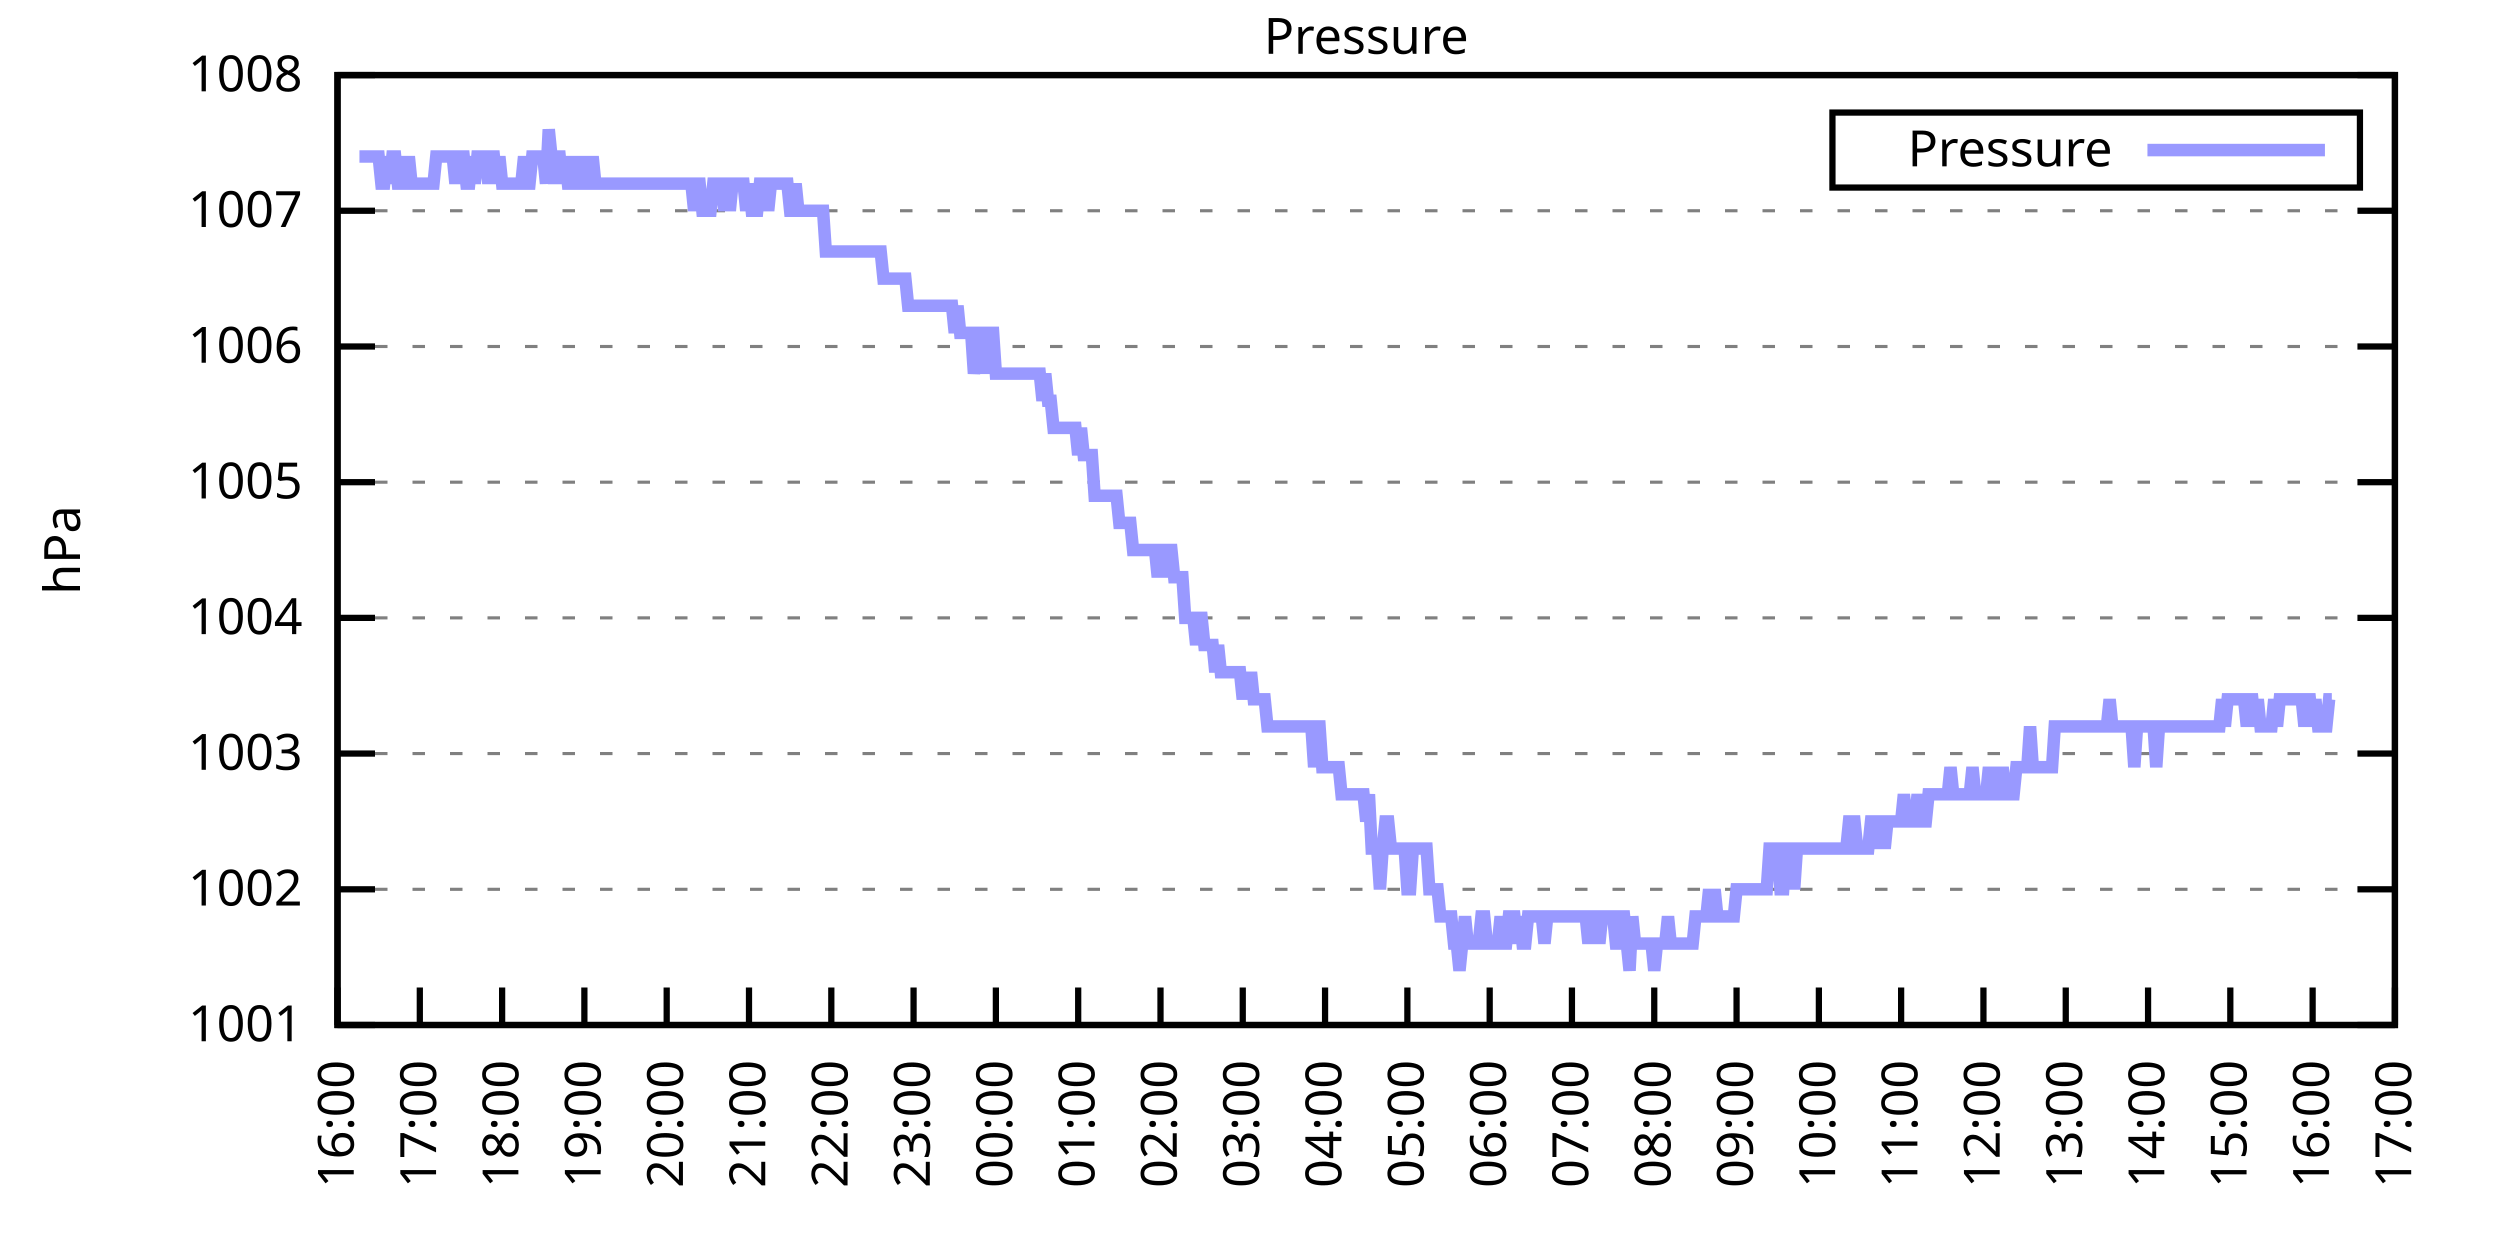
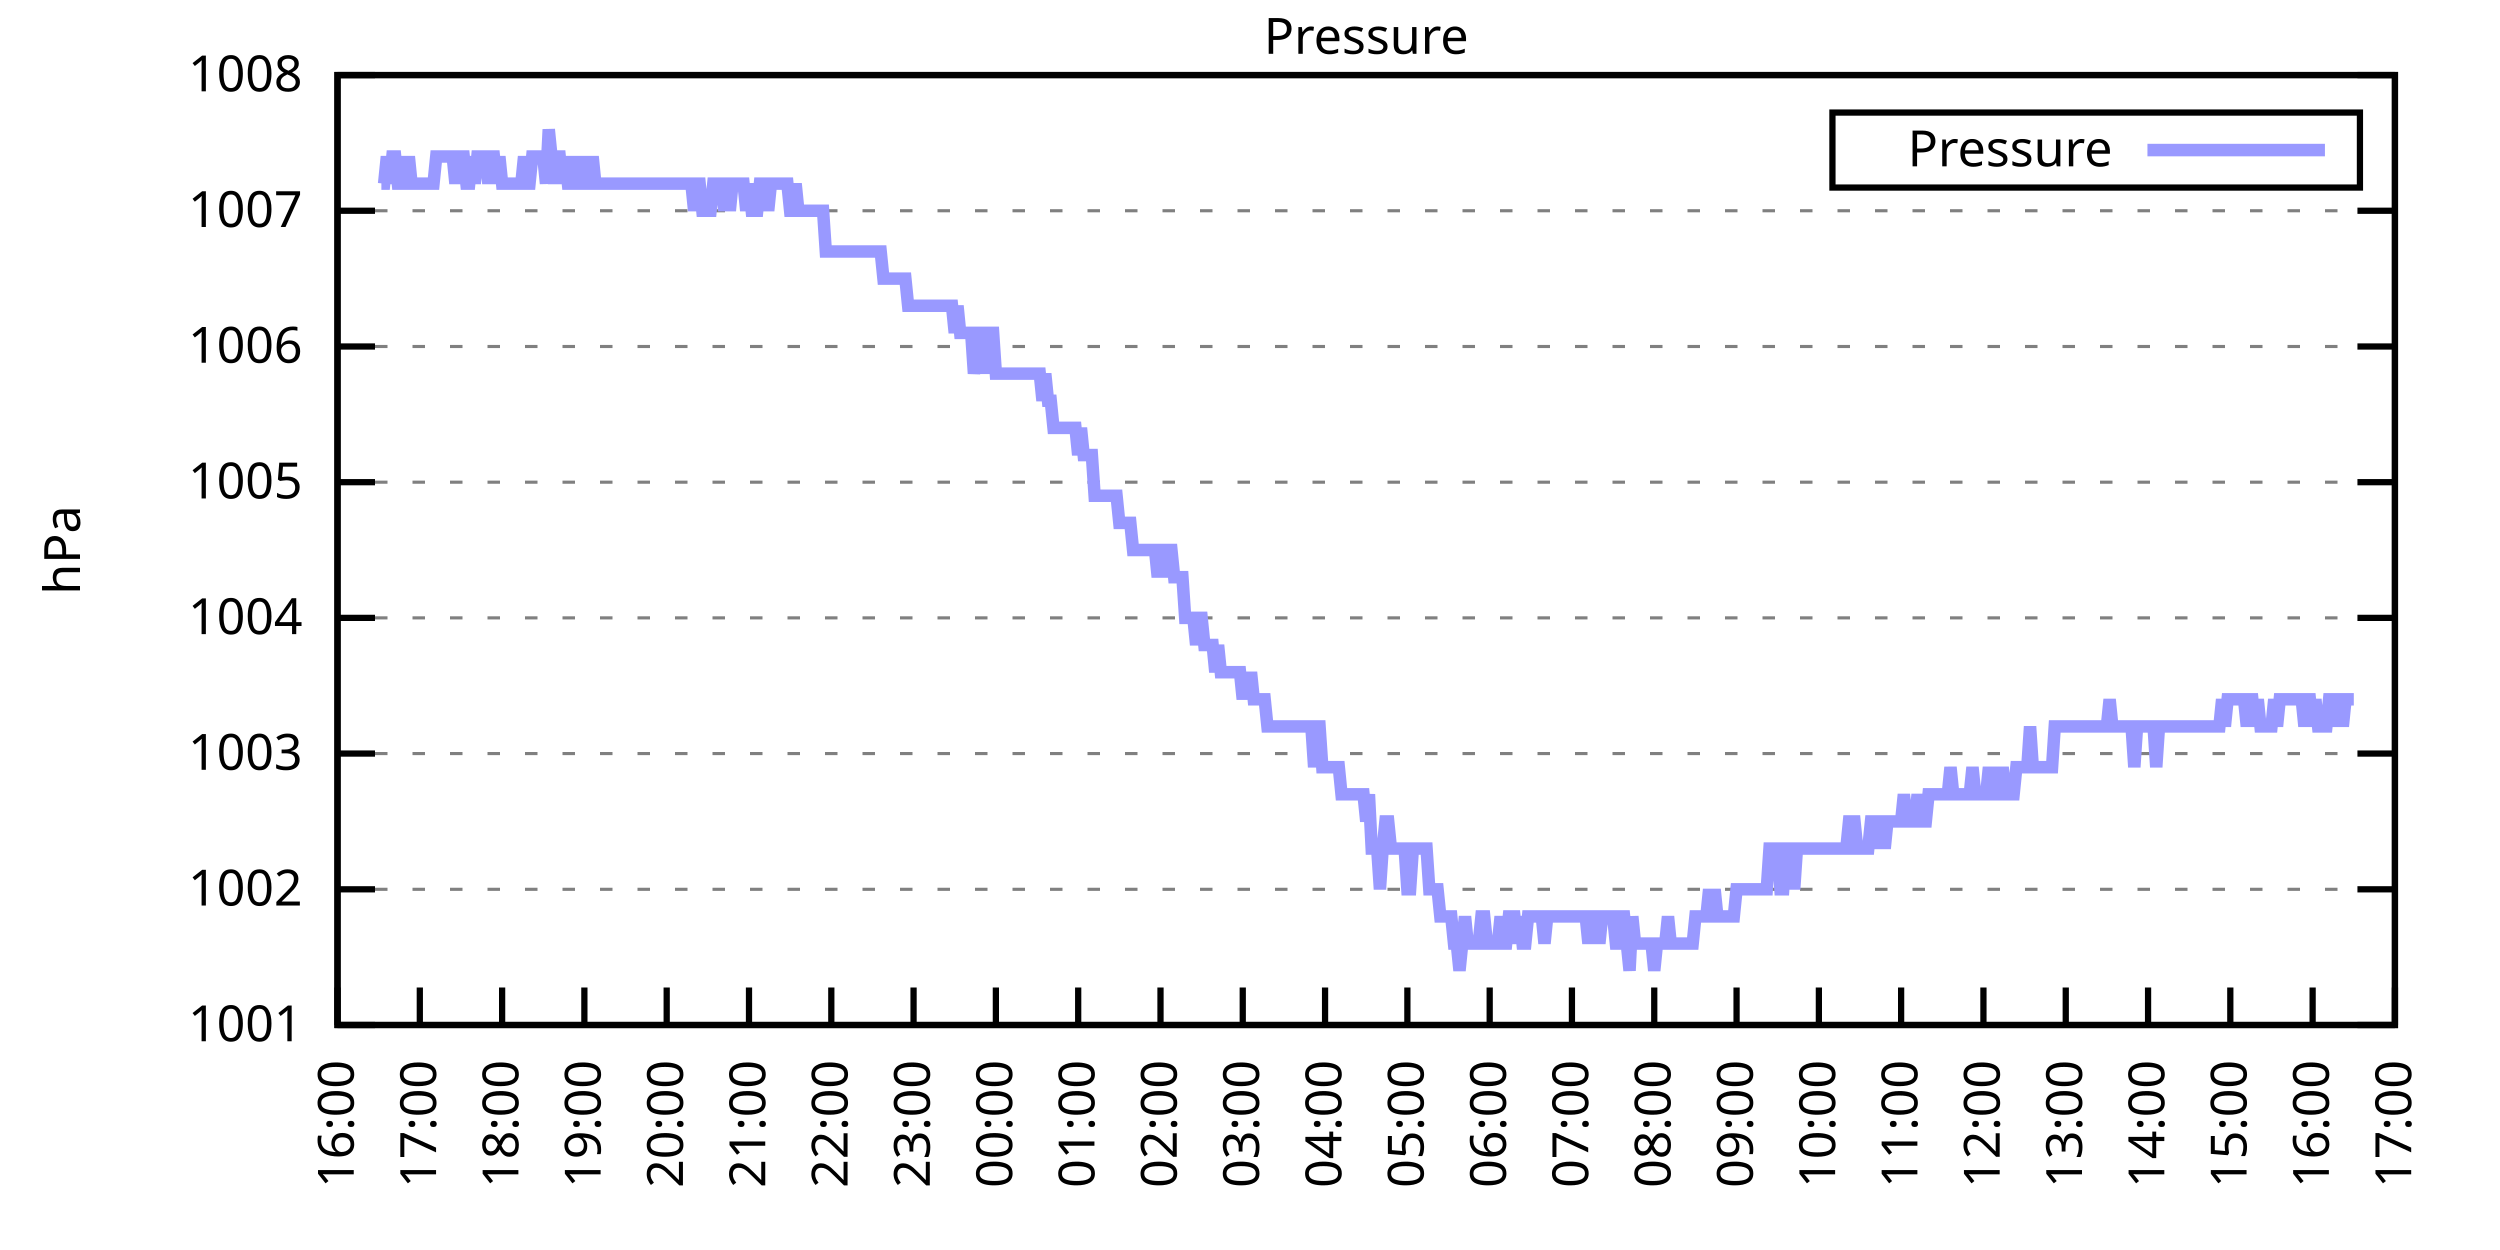
<svg xmlns="http://www.w3.org/2000/svg" xmlns:xlink="http://www.w3.org/1999/xlink" width="400" height="200" viewBox="0 0 400 200">
  <g id="gnuplot_canvas">
    <rect x="0" y="0" width="400" height="200" fill="none" />
    <defs>
      <circle id="gpDot" r="0.5" stroke-width="0.5" stroke="currentColor" />
      <path id="gpPt0" stroke-width="0.333" stroke="currentColor" d="M-1,0 h2 M0,-1 v2" />
      <path id="gpPt1" stroke-width="0.333" stroke="currentColor" d="M-1,-1 L1,1 M1,-1 L-1,1" />
      <path id="gpPt2" stroke-width="0.333" stroke="currentColor" d="M-1,0 L1,0 M0,-1 L0,1 M-1,-1 L1,1 M-1,1 L1,-1" />
      <rect id="gpPt3" stroke-width="0.333" stroke="currentColor" x="-1" y="-1" width="2" height="2" />
      <rect id="gpPt4" stroke-width="0.333" stroke="currentColor" fill="currentColor" x="-1" y="-1" width="2" height="2" />
      <circle id="gpPt5" stroke-width="0.333" stroke="currentColor" cx="0" cy="0" r="1" />
      <use xlink:href="#gpPt5" id="gpPt6" fill="currentColor" stroke="none" />
      <path id="gpPt7" stroke-width="0.333" stroke="currentColor" d="M0,-1.33 L-1.33,0.67 L1.33,0.67 z" />
      <use xlink:href="#gpPt7" id="gpPt8" fill="currentColor" stroke="none" />
      <use xlink:href="#gpPt7" id="gpPt9" stroke="currentColor" transform="rotate(180)" />
      <use xlink:href="#gpPt9" id="gpPt10" fill="currentColor" stroke="none" />
      <use xlink:href="#gpPt3" id="gpPt11" stroke="currentColor" transform="rotate(45)" />
      <use xlink:href="#gpPt11" id="gpPt12" fill="currentColor" stroke="none" />
      <path id="gpPt13" stroke-width="0.333" stroke="currentColor" d="M0,1.330 L1.265,0.411 L0.782,-1.067 L-0.782,-1.076 L-1.265,0.411 z" />
      <use xlink:href="#gpPt13" id="gpPt14" fill="currentColor" stroke="none" />
      <filter id="textbox" filterUnits="objectBoundingBox" x="0" y="0" height="1" width="1">
        <feFlood flood-color="white" flood-opacity="1" result="bgnd" />
        <feComposite in="SourceGraphic" in2="bgnd" operator="atop" />
      </filter>
      <filter id="greybox" filterUnits="objectBoundingBox" x="0" y="0" height="1" width="1">
        <feFlood flood-color="lightgrey" flood-opacity="1" result="grey" />
        <feComposite in="SourceGraphic" in2="grey" operator="atop" />
      </filter>
    </defs>
    <g fill="none" color="white" stroke="currentColor" stroke-width="1.00" stroke-linecap="butt" stroke-linejoin="miter">
</g>
    <g fill="none" color="black" stroke="currentColor" stroke-width="1.00" stroke-linecap="butt" stroke-linejoin="miter">
      <g stroke="none" shape-rendering="crispEdges">
        <polygon fill="rgb(255, 255, 255)" points="54.00,164.00 383.18,164.00 383.18,12.02 54.00,12.02 " />
      </g>
    </g>
    <g fill="none" color="black" stroke="currentColor" stroke-width="1.00" stroke-linecap="butt" stroke-linejoin="miter">
</g>
    <g fill="none" color="black" stroke="black" stroke-width="0.50" stroke-linecap="butt" stroke-linejoin="miter">
</g>
    <g fill="none" color="gray" stroke="currentColor" stroke-width="0.50" stroke-linecap="butt" stroke-linejoin="miter">
      <path stroke="gray" stroke-dasharray="2,4" class="gridline" d="M54.00,164.00 L383.19,164.00  " />
    </g>
    <g fill="none" color="gray" stroke="gray" stroke-width="1.00" stroke-linecap="butt" stroke-linejoin="miter">
</g>
    <g fill="none" color="black" stroke="currentColor" stroke-width="1.00" stroke-linecap="butt" stroke-linejoin="miter">
      <path stroke="black" d="M54.00,164.00 L60.00,164.00 M383.19,164.00 L377.19,164.00  " />
      <g transform="translate(48.40,166.60)" stroke="none" fill="black" font-family="Sans" font-size="8.00" text-anchor="end">
        <text>
          <tspan font-family="Sans"> 1001</tspan>
        </text>
      </g>
    </g>
    <g fill="none" color="black" stroke="currentColor" stroke-width="1.00" stroke-linecap="butt" stroke-linejoin="miter">
</g>
    <g fill="none" color="black" stroke="black" stroke-width="0.50" stroke-linecap="butt" stroke-linejoin="miter">
</g>
    <g fill="none" color="gray" stroke="currentColor" stroke-width="0.50" stroke-linecap="butt" stroke-linejoin="miter">
      <path stroke="gray" stroke-dasharray="2,4" class="gridline" d="M54.00,142.29 L383.19,142.29  " />
    </g>
    <g fill="none" color="gray" stroke="gray" stroke-width="1.00" stroke-linecap="butt" stroke-linejoin="miter">
</g>
    <g fill="none" color="black" stroke="currentColor" stroke-width="1.00" stroke-linecap="butt" stroke-linejoin="miter">
      <path stroke="black" d="M54.00,142.29 L60.00,142.29 M383.19,142.29 L377.19,142.29  " />
      <g transform="translate(48.40,144.89)" stroke="none" fill="black" font-family="Sans" font-size="8.00" text-anchor="end">
        <text>
          <tspan font-family="Sans"> 1002</tspan>
        </text>
      </g>
    </g>
    <g fill="none" color="black" stroke="currentColor" stroke-width="1.00" stroke-linecap="butt" stroke-linejoin="miter">
</g>
    <g fill="none" color="black" stroke="black" stroke-width="0.50" stroke-linecap="butt" stroke-linejoin="miter">
</g>
    <g fill="none" color="gray" stroke="currentColor" stroke-width="0.50" stroke-linecap="butt" stroke-linejoin="miter">
      <path stroke="gray" stroke-dasharray="2,4" class="gridline" d="M54.00,120.57 L383.19,120.57  " />
    </g>
    <g fill="none" color="gray" stroke="gray" stroke-width="1.00" stroke-linecap="butt" stroke-linejoin="miter">
</g>
    <g fill="none" color="black" stroke="currentColor" stroke-width="1.00" stroke-linecap="butt" stroke-linejoin="miter">
      <path stroke="black" d="M54.00,120.57 L60.00,120.57 M383.19,120.57 L377.19,120.57  " />
      <g transform="translate(48.40,123.17)" stroke="none" fill="black" font-family="Sans" font-size="8.00" text-anchor="end">
        <text>
          <tspan font-family="Sans"> 1003</tspan>
        </text>
      </g>
    </g>
    <g fill="none" color="black" stroke="currentColor" stroke-width="1.00" stroke-linecap="butt" stroke-linejoin="miter">
</g>
    <g fill="none" color="black" stroke="black" stroke-width="0.50" stroke-linecap="butt" stroke-linejoin="miter">
</g>
    <g fill="none" color="gray" stroke="currentColor" stroke-width="0.50" stroke-linecap="butt" stroke-linejoin="miter">
      <path stroke="gray" stroke-dasharray="2,4" class="gridline" d="M54.00,98.86 L383.19,98.86  " />
    </g>
    <g fill="none" color="gray" stroke="gray" stroke-width="1.00" stroke-linecap="butt" stroke-linejoin="miter">
</g>
    <g fill="none" color="black" stroke="currentColor" stroke-width="1.00" stroke-linecap="butt" stroke-linejoin="miter">
      <path stroke="black" d="M54.00,98.86 L60.00,98.86 M383.19,98.86 L377.19,98.86  " />
      <g transform="translate(48.40,101.46)" stroke="none" fill="black" font-family="Sans" font-size="8.00" text-anchor="end">
        <text>
          <tspan font-family="Sans"> 1004</tspan>
        </text>
      </g>
    </g>
    <g fill="none" color="black" stroke="currentColor" stroke-width="1.00" stroke-linecap="butt" stroke-linejoin="miter">
</g>
    <g fill="none" color="black" stroke="black" stroke-width="0.50" stroke-linecap="butt" stroke-linejoin="miter">
</g>
    <g fill="none" color="gray" stroke="currentColor" stroke-width="0.50" stroke-linecap="butt" stroke-linejoin="miter">
      <path stroke="gray" stroke-dasharray="2,4" class="gridline" d="M54.00,77.15 L383.19,77.15  " />
    </g>
    <g fill="none" color="gray" stroke="gray" stroke-width="1.00" stroke-linecap="butt" stroke-linejoin="miter">
</g>
    <g fill="none" color="black" stroke="currentColor" stroke-width="1.00" stroke-linecap="butt" stroke-linejoin="miter">
      <path stroke="black" d="M54.00,77.15 L60.00,77.15 M383.19,77.15 L377.19,77.15  " />
      <g transform="translate(48.40,79.75)" stroke="none" fill="black" font-family="Sans" font-size="8.00" text-anchor="end">
        <text>
          <tspan font-family="Sans"> 1005</tspan>
        </text>
      </g>
    </g>
    <g fill="none" color="black" stroke="currentColor" stroke-width="1.00" stroke-linecap="butt" stroke-linejoin="miter">
</g>
    <g fill="none" color="black" stroke="black" stroke-width="0.50" stroke-linecap="butt" stroke-linejoin="miter">
</g>
    <g fill="none" color="gray" stroke="currentColor" stroke-width="0.50" stroke-linecap="butt" stroke-linejoin="miter">
      <path stroke="gray" stroke-dasharray="2,4" class="gridline" d="M54.00,55.44 L383.19,55.44  " />
    </g>
    <g fill="none" color="gray" stroke="gray" stroke-width="1.00" stroke-linecap="butt" stroke-linejoin="miter">
</g>
    <g fill="none" color="black" stroke="currentColor" stroke-width="1.00" stroke-linecap="butt" stroke-linejoin="miter">
      <path stroke="black" d="M54.00,55.44 L60.00,55.44 M383.19,55.44 L377.19,55.44  " />
      <g transform="translate(48.40,58.04)" stroke="none" fill="black" font-family="Sans" font-size="8.00" text-anchor="end">
        <text>
          <tspan font-family="Sans"> 1006</tspan>
        </text>
      </g>
    </g>
    <g fill="none" color="black" stroke="currentColor" stroke-width="1.00" stroke-linecap="butt" stroke-linejoin="miter">
</g>
    <g fill="none" color="black" stroke="black" stroke-width="0.50" stroke-linecap="butt" stroke-linejoin="miter">
</g>
    <g fill="none" color="gray" stroke="currentColor" stroke-width="0.50" stroke-linecap="butt" stroke-linejoin="miter">
      <path stroke="gray" stroke-dasharray="2,4" class="gridline" d="M54.00,33.72 L383.19,33.72  " />
    </g>
    <g fill="none" color="gray" stroke="gray" stroke-width="1.00" stroke-linecap="butt" stroke-linejoin="miter">
</g>
    <g fill="none" color="black" stroke="currentColor" stroke-width="1.00" stroke-linecap="butt" stroke-linejoin="miter">
      <path stroke="black" d="M54.00,33.72 L60.00,33.72 M383.19,33.72 L377.19,33.72  " />
      <g transform="translate(48.40,36.32)" stroke="none" fill="black" font-family="Sans" font-size="8.00" text-anchor="end">
        <text>
          <tspan font-family="Sans"> 1007</tspan>
        </text>
      </g>
    </g>
    <g fill="none" color="black" stroke="currentColor" stroke-width="1.00" stroke-linecap="butt" stroke-linejoin="miter">
</g>
    <g fill="none" color="black" stroke="black" stroke-width="0.50" stroke-linecap="butt" stroke-linejoin="miter">
</g>
    <g fill="none" color="gray" stroke="currentColor" stroke-width="0.50" stroke-linecap="butt" stroke-linejoin="miter">
      <path stroke="gray" stroke-dasharray="2,4" class="gridline" d="M54.00,12.01 L383.19,12.01  " />
    </g>
    <g fill="none" color="gray" stroke="gray" stroke-width="1.00" stroke-linecap="butt" stroke-linejoin="miter">
</g>
    <g fill="none" color="black" stroke="currentColor" stroke-width="1.00" stroke-linecap="butt" stroke-linejoin="miter">
      <path stroke="black" d="M54.00,12.01 L60.00,12.01 M383.19,12.01 L377.19,12.01  " />
      <g transform="translate(48.40,14.61)" stroke="none" fill="black" font-family="Sans" font-size="8.00" text-anchor="end">
        <text>
          <tspan font-family="Sans"> 1008</tspan>
        </text>
      </g>
    </g>
    <g fill="none" color="black" stroke="currentColor" stroke-width="1.00" stroke-linecap="butt" stroke-linejoin="miter">
      <path stroke="black" d="M54.00,164.00 L54.00,158.00  " />
      <g transform="translate(56.60,169.60) rotate(270.00)" stroke="none" fill="black" font-family="Sans" font-size="8.00" text-anchor="end">
        <text>
          <tspan font-family="Sans">16:00</tspan>
        </text>
      </g>
    </g>
    <g fill="none" color="black" stroke="currentColor" stroke-width="1.00" stroke-linecap="butt" stroke-linejoin="miter">
      <path stroke="black" d="M67.17,164.00 L67.17,158.00  " />
      <g transform="translate(69.77,169.60) rotate(270.00)" stroke="none" fill="black" font-family="Sans" font-size="8.00" text-anchor="end">
        <text>
          <tspan font-family="Sans">17:00</tspan>
        </text>
      </g>
    </g>
    <g fill="none" color="black" stroke="currentColor" stroke-width="1.00" stroke-linecap="butt" stroke-linejoin="miter">
      <path stroke="black" d="M80.34,164.00 L80.34,158.00  " />
      <g transform="translate(82.94,169.60) rotate(270.00)" stroke="none" fill="black" font-family="Sans" font-size="8.00" text-anchor="end">
        <text>
          <tspan font-family="Sans">18:00</tspan>
        </text>
      </g>
    </g>
    <g fill="none" color="black" stroke="currentColor" stroke-width="1.00" stroke-linecap="butt" stroke-linejoin="miter">
      <path stroke="black" d="M93.50,164.00 L93.50,158.00  " />
      <g transform="translate(96.10,169.60) rotate(270.00)" stroke="none" fill="black" font-family="Sans" font-size="8.00" text-anchor="end">
        <text>
          <tspan font-family="Sans">19:00</tspan>
        </text>
      </g>
    </g>
    <g fill="none" color="black" stroke="currentColor" stroke-width="1.00" stroke-linecap="butt" stroke-linejoin="miter">
      <path stroke="black" d="M106.67,164.00 L106.67,158.00  " />
      <g transform="translate(109.27,169.60) rotate(270.00)" stroke="none" fill="black" font-family="Sans" font-size="8.00" text-anchor="end">
        <text>
          <tspan font-family="Sans">20:00</tspan>
        </text>
      </g>
    </g>
    <g fill="none" color="black" stroke="currentColor" stroke-width="1.00" stroke-linecap="butt" stroke-linejoin="miter">
      <path stroke="black" d="M119.84,164.00 L119.84,158.00  " />
      <g transform="translate(122.44,169.60) rotate(270.00)" stroke="none" fill="black" font-family="Sans" font-size="8.00" text-anchor="end">
        <text>
          <tspan font-family="Sans">21:00</tspan>
        </text>
      </g>
    </g>
    <g fill="none" color="black" stroke="currentColor" stroke-width="1.00" stroke-linecap="butt" stroke-linejoin="miter">
      <path stroke="black" d="M133.01,164.00 L133.01,158.00  " />
      <g transform="translate(135.61,169.60) rotate(270.00)" stroke="none" fill="black" font-family="Sans" font-size="8.00" text-anchor="end">
        <text>
          <tspan font-family="Sans">22:00</tspan>
        </text>
      </g>
    </g>
    <g fill="none" color="black" stroke="currentColor" stroke-width="1.00" stroke-linecap="butt" stroke-linejoin="miter">
      <path stroke="black" d="M146.17,164.00 L146.17,158.00  " />
      <g transform="translate(148.77,169.60) rotate(270.00)" stroke="none" fill="black" font-family="Sans" font-size="8.00" text-anchor="end">
        <text>
          <tspan font-family="Sans">23:00</tspan>
        </text>
      </g>
    </g>
    <g fill="none" color="black" stroke="currentColor" stroke-width="1.00" stroke-linecap="butt" stroke-linejoin="miter">
      <path stroke="black" d="M159.34,164.00 L159.34,158.00  " />
      <g transform="translate(161.94,169.60) rotate(270.00)" stroke="none" fill="black" font-family="Sans" font-size="8.00" text-anchor="end">
        <text>
          <tspan font-family="Sans">00:00</tspan>
        </text>
      </g>
    </g>
    <g fill="none" color="black" stroke="currentColor" stroke-width="1.00" stroke-linecap="butt" stroke-linejoin="miter">
      <path stroke="black" d="M172.51,164.00 L172.51,158.00  " />
      <g transform="translate(175.11,169.60) rotate(270.00)" stroke="none" fill="black" font-family="Sans" font-size="8.00" text-anchor="end">
        <text>
          <tspan font-family="Sans">01:00</tspan>
        </text>
      </g>
    </g>
    <g fill="none" color="black" stroke="currentColor" stroke-width="1.00" stroke-linecap="butt" stroke-linejoin="miter">
      <path stroke="black" d="M185.68,164.00 L185.68,158.00  " />
      <g transform="translate(188.28,169.60) rotate(270.00)" stroke="none" fill="black" font-family="Sans" font-size="8.00" text-anchor="end">
        <text>
          <tspan font-family="Sans">02:00</tspan>
        </text>
      </g>
    </g>
    <g fill="none" color="black" stroke="currentColor" stroke-width="1.00" stroke-linecap="butt" stroke-linejoin="miter">
      <path stroke="black" d="M198.84,164.00 L198.84,158.00  " />
      <g transform="translate(201.44,169.60) rotate(270.00)" stroke="none" fill="black" font-family="Sans" font-size="8.00" text-anchor="end">
        <text>
          <tspan font-family="Sans">03:00</tspan>
        </text>
      </g>
    </g>
    <g fill="none" color="black" stroke="currentColor" stroke-width="1.00" stroke-linecap="butt" stroke-linejoin="miter">
      <path stroke="black" d="M212.01,164.00 L212.01,158.00  " />
      <g transform="translate(214.61,169.60) rotate(270.00)" stroke="none" fill="black" font-family="Sans" font-size="8.00" text-anchor="end">
        <text>
          <tspan font-family="Sans">04:00</tspan>
        </text>
      </g>
    </g>
    <g fill="none" color="black" stroke="currentColor" stroke-width="1.00" stroke-linecap="butt" stroke-linejoin="miter">
      <path stroke="black" d="M225.18,164.00 L225.18,158.00  " />
      <g transform="translate(227.78,169.60) rotate(270.00)" stroke="none" fill="black" font-family="Sans" font-size="8.00" text-anchor="end">
        <text>
          <tspan font-family="Sans">05:00</tspan>
        </text>
      </g>
    </g>
    <g fill="none" color="black" stroke="currentColor" stroke-width="1.00" stroke-linecap="butt" stroke-linejoin="miter">
      <path stroke="black" d="M238.35,164.00 L238.35,158.00  " />
      <g transform="translate(240.95,169.60) rotate(270.00)" stroke="none" fill="black" font-family="Sans" font-size="8.00" text-anchor="end">
        <text>
          <tspan font-family="Sans">06:00</tspan>
        </text>
      </g>
    </g>
    <g fill="none" color="black" stroke="currentColor" stroke-width="1.00" stroke-linecap="butt" stroke-linejoin="miter">
      <path stroke="black" d="M251.51,164.00 L251.51,158.00  " />
      <g transform="translate(254.11,169.60) rotate(270.00)" stroke="none" fill="black" font-family="Sans" font-size="8.00" text-anchor="end">
        <text>
          <tspan font-family="Sans">07:00</tspan>
        </text>
      </g>
    </g>
    <g fill="none" color="black" stroke="currentColor" stroke-width="1.00" stroke-linecap="butt" stroke-linejoin="miter">
      <path stroke="black" d="M264.68,164.00 L264.68,158.00  " />
      <g transform="translate(267.28,169.60) rotate(270.00)" stroke="none" fill="black" font-family="Sans" font-size="8.00" text-anchor="end">
        <text>
          <tspan font-family="Sans">08:00</tspan>
        </text>
      </g>
    </g>
    <g fill="none" color="black" stroke="currentColor" stroke-width="1.00" stroke-linecap="butt" stroke-linejoin="miter">
      <path stroke="black" d="M277.85,164.00 L277.85,158.00  " />
      <g transform="translate(280.45,169.60) rotate(270.00)" stroke="none" fill="black" font-family="Sans" font-size="8.00" text-anchor="end">
        <text>
          <tspan font-family="Sans">09:00</tspan>
        </text>
      </g>
    </g>
    <g fill="none" color="black" stroke="currentColor" stroke-width="1.00" stroke-linecap="butt" stroke-linejoin="miter">
      <path stroke="black" d="M291.02,164.00 L291.02,158.00  " />
      <g transform="translate(293.62,169.60) rotate(270.00)" stroke="none" fill="black" font-family="Sans" font-size="8.00" text-anchor="end">
        <text>
          <tspan font-family="Sans">10:00</tspan>
        </text>
      </g>
    </g>
    <g fill="none" color="black" stroke="currentColor" stroke-width="1.00" stroke-linecap="butt" stroke-linejoin="miter">
      <path stroke="black" d="M304.18,164.00 L304.18,158.00  " />
      <g transform="translate(306.78,169.60) rotate(270.00)" stroke="none" fill="black" font-family="Sans" font-size="8.00" text-anchor="end">
        <text>
          <tspan font-family="Sans">11:00</tspan>
        </text>
      </g>
    </g>
    <g fill="none" color="black" stroke="currentColor" stroke-width="1.00" stroke-linecap="butt" stroke-linejoin="miter">
      <path stroke="black" d="M317.35,164.00 L317.35,158.00  " />
      <g transform="translate(319.95,169.60) rotate(270.00)" stroke="none" fill="black" font-family="Sans" font-size="8.00" text-anchor="end">
        <text>
          <tspan font-family="Sans">12:00</tspan>
        </text>
      </g>
    </g>
    <g fill="none" color="black" stroke="currentColor" stroke-width="1.00" stroke-linecap="butt" stroke-linejoin="miter">
      <path stroke="black" d="M330.52,164.00 L330.52,158.00  " />
      <g transform="translate(333.12,169.60) rotate(270.00)" stroke="none" fill="black" font-family="Sans" font-size="8.00" text-anchor="end">
        <text>
          <tspan font-family="Sans">13:00</tspan>
        </text>
      </g>
    </g>
    <g fill="none" color="black" stroke="currentColor" stroke-width="1.00" stroke-linecap="butt" stroke-linejoin="miter">
      <path stroke="black" d="M343.69,164.00 L343.69,158.00  " />
      <g transform="translate(346.29,169.60) rotate(270.00)" stroke="none" fill="black" font-family="Sans" font-size="8.00" text-anchor="end">
        <text>
          <tspan font-family="Sans">14:00</tspan>
        </text>
      </g>
    </g>
    <g fill="none" color="black" stroke="currentColor" stroke-width="1.00" stroke-linecap="butt" stroke-linejoin="miter">
      <path stroke="black" d="M356.85,164.00 L356.85,158.00  " />
      <g transform="translate(359.45,169.60) rotate(270.00)" stroke="none" fill="black" font-family="Sans" font-size="8.00" text-anchor="end">
        <text>
          <tspan font-family="Sans">15:00</tspan>
        </text>
      </g>
    </g>
    <g fill="none" color="black" stroke="currentColor" stroke-width="1.00" stroke-linecap="butt" stroke-linejoin="miter">
      <path stroke="black" d="M370.02,164.00 L370.02,158.00  " />
      <g transform="translate(372.62,169.60) rotate(270.00)" stroke="none" fill="black" font-family="Sans" font-size="8.00" text-anchor="end">
        <text>
          <tspan font-family="Sans">16:00</tspan>
        </text>
      </g>
    </g>
    <g fill="none" color="black" stroke="currentColor" stroke-width="1.00" stroke-linecap="butt" stroke-linejoin="miter">
      <path stroke="black" d="M383.19,164.00 L383.19,158.00  " />
      <g transform="translate(385.79,169.60) rotate(270.00)" stroke="none" fill="black" font-family="Sans" font-size="8.00" text-anchor="end">
        <text>
          <tspan font-family="Sans">17:00</tspan>
        </text>
      </g>
    </g>
    <g fill="none" color="black" stroke="currentColor" stroke-width="1.00" stroke-linecap="butt" stroke-linejoin="miter">
</g>
    <g fill="none" color="black" stroke="currentColor" stroke-width="1.00" stroke-linecap="butt" stroke-linejoin="miter">
      <path stroke="black" d="M54.00,12.01 L54.00,164.00 L383.19,164.00 L383.19,12.01 L54.00,12.01 Z  " />
    </g>
    <g fill="none" color="black" stroke="currentColor" stroke-width="1.00" stroke-linecap="butt" stroke-linejoin="miter">
</g>
    <g fill="none" color="black" stroke="currentColor" stroke-width="1.00" stroke-linecap="butt" stroke-linejoin="miter">
      <path stroke="black" d="M293.19,30.01 L293.19,18.01 L377.59,18.01 L377.59,30.01 L293.19,30.01 Z  " />
    </g>
    <g id="Pressure_plot_1">
      <g fill="none" color="white" stroke="black" stroke-width="2.00" stroke-linecap="butt" stroke-linejoin="miter">
</g>
      <g fill="none" color="black" stroke="currentColor" stroke-width="2.00" stroke-linecap="butt" stroke-linejoin="miter">
        <g transform="translate(337.99,26.61)" stroke="none" fill="black" font-family="Sans" font-size="8.00" text-anchor="end">
          <text>
            <tspan font-family="Sans">Pressure</tspan>
          </text>
        </g>
      </g>
      <g fill="none" color="black" stroke="currentColor" stroke-width="2.00" stroke-linecap="butt" stroke-linejoin="miter">
-         <path stroke="rgb(153, 153, 255)" d="M343.59,24.01 L371.99,24.01 M57.51,25.04 L57.95,25.04 L58.39,25.04 L58.83,25.04 L59.27,25.04 L59.71,25.04   L60.14,25.04 L60.58,25.04 L61.02,29.38 L61.46,29.38 L61.90,25.04 L62.34,29.38 L62.78,25.04 L63.22,25.04   L63.66,29.38 L64.10,29.38 L64.53,25.04 L64.97,29.38 L65.41,25.04 L65.85,29.38 L66.29,29.38 L66.73,29.38   L67.17,29.38 L67.61,29.38 L68.05,29.38 L68.48,29.38 L68.92,29.38 L69.36,29.38 L69.80,25.04 L70.24,25.04   L70.68,25.04 L71.12,25.04 L71.56,25.04 L72.00,25.04 L72.43,25.04 L72.87,29.38 L73.31,25.04 L73.75,25.04   L74.19,25.04 L74.63,29.38 L75.07,29.38 L75.51,25.04 L75.95,29.38 L76.38,25.04 L76.82,25.04 L77.26,25.04   L77.70,25.04 L78.14,29.38 L78.58,25.04 L79.02,25.04 L79.46,29.38 L79.90,25.04 L80.34,29.38 L80.77,29.38   L81.21,29.38 L81.65,29.38 L82.09,29.38 L82.53,29.38 L82.97,29.38 L83.41,29.38 L83.85,25.04 L84.29,29.38   L84.72,29.38 L85.16,25.04 L85.60,25.04 L86.04,25.04 L86.48,25.04 L86.92,25.04 L87.36,29.38 L87.80,20.70   L88.24,25.04 L88.67,29.38 L89.11,25.04 L89.55,25.04 L89.99,29.38 L90.43,25.04 L90.87,29.38 L91.31,29.38   L91.75,29.38 L92.19,25.04 L92.62,29.38 L93.06,29.38 L93.50,25.04 L93.94,29.38 L94.38,29.38 L94.82,25.04   L95.26,29.38 L95.70,29.38 L96.14,29.38 L96.58,29.38 L97.01,29.38 L97.45,29.38 L97.89,29.38 L98.33,29.38   L98.77,29.38 L99.21,29.38 L99.65,29.38 L100.09,29.38 L100.53,29.38 L100.96,29.38 L101.40,29.38 L101.84,29.38   L102.28,29.38 L102.72,29.38 L103.16,29.38 L103.60,29.38 L104.04,29.38 L104.48,29.38 L104.91,29.38 L105.35,29.38   L105.79,29.38 L106.23,29.38 L106.67,29.38 L107.11,29.38 L107.55,29.38 L107.99,29.38 L108.43,29.38 L108.87,29.38   L109.30,29.38 L109.74,29.38 L110.18,29.38 L110.62,29.38 L111.06,33.72 L111.50,29.38 L111.94,29.38 L112.38,33.72   L112.82,33.72 L113.25,33.72 L113.69,33.72 L114.13,29.38 L114.57,29.38 L115.01,29.38 L115.45,29.38 L115.89,33.72   L116.33,29.38 L116.77,33.72 L117.20,29.38 L117.64,29.38 L118.08,29.38 L118.52,29.38 L118.96,29.38 L119.40,33.72   L119.84,29.38 L120.28,33.72 L120.72,33.72 L121.15,33.72 L121.59,29.38 L122.03,29.38 L122.47,29.38 L122.91,33.72   L123.35,29.38 L123.79,29.38 L124.23,29.38 L124.67,29.38 L125.11,29.38 L125.54,29.38 L125.98,29.38 L126.42,33.72   L126.86,33.72 L127.30,29.38 L127.74,33.72 L128.18,33.72 L128.62,33.72 L129.06,33.72 L129.49,33.72 L129.93,33.72   L130.37,33.72 L130.81,33.72 L131.25,33.72 L131.69,33.72 L132.13,40.24 L132.57,40.24 L133.01,40.24 L133.44,40.24   L133.88,40.24 L134.32,40.24 L134.76,40.24 L135.20,40.24 L135.64,40.24 L136.08,40.24 L136.52,40.24 L136.96,40.24   L137.39,40.24 L137.83,40.24 L138.27,40.24 L138.71,40.24 L139.15,40.24 L139.59,40.24 L140.03,40.24 L140.47,40.24   L140.91,40.24 L141.35,44.58 L141.78,44.58 L142.22,44.58 L142.66,44.58 L143.10,44.58 L143.54,44.58 L143.98,44.58   L144.42,44.58 L144.86,44.58 L145.30,48.92 L145.73,48.92 L146.17,48.92 L146.61,48.92 L147.05,48.92 L147.49,48.92   L147.93,48.92 L148.37,48.92 L148.81,48.92 L149.25,48.92 L149.68,48.92 L150.12,48.92 L150.56,48.92 L151.00,48.92   L151.44,48.92 L151.88,48.92 L152.32,48.92 L152.76,53.26 L153.20,48.92 L153.63,53.26 L154.07,53.26 L154.51,53.26   L154.95,53.26 L155.39,53.26 L155.83,59.78 L156.71,53.26 L157.15,53.26 L157.59,59.78 L158.02,53.26 L158.46,53.26   L158.90,53.26 L159.34,59.78 L159.78,59.78 L160.22,59.78 L160.66,59.78 L161.10,59.78 L161.54,59.78 L161.97,59.78   L162.41,59.78 L162.85,59.78 L163.29,59.78 L163.73,59.78 L164.17,59.78 L164.61,59.78 L165.05,59.78 L165.49,59.78   L165.92,59.78 L166.36,59.78 L166.80,64.12 L167.24,59.78 L167.68,64.12 L168.12,64.12 L168.56,68.46 L169.00,68.46   L169.44,68.46 L169.87,68.46 L170.31,68.46 L170.75,68.46 L171.19,68.46 L171.63,68.46 L172.07,68.46 L172.51,72.81   L172.95,68.46 L173.39,72.81 L173.83,72.81 L174.26,72.81 L174.70,72.81 L175.14,79.32 L175.58,79.32 L176.02,79.32   L176.46,79.32 L176.90,79.32 L177.34,79.32 L177.78,79.32 L178.21,79.32 L178.65,79.32 L179.09,83.66 L179.53,83.66   L179.97,83.66 L180.41,83.66 L180.85,83.66 L181.29,88.00 L181.73,88.00 L182.16,88.00 L182.60,88.00 L183.04,88.00   L183.48,88.00 L183.92,88.00 L184.36,88.00 L184.80,88.00 L185.24,92.35 L185.68,88.00 L186.11,92.35 L186.55,88.00   L186.99,88.00 L187.43,88.00 L187.87,92.35 L188.31,92.35 L188.75,92.35 L189.19,92.35 L189.63,98.86 L190.07,98.86   L190.50,98.86 L190.94,98.86 L191.38,103.20 L191.82,98.86 L192.26,98.86 L192.70,103.20 L193.14,103.20 L193.58,103.20   L194.02,103.20 L194.45,107.55 L194.89,103.20 L195.33,107.55 L195.77,107.55 L196.21,107.55 L196.65,107.55 L197.09,107.55   L197.53,107.55 L197.97,107.55 L198.40,107.55 L198.84,111.89 L199.28,107.55 L199.72,111.89 L200.16,107.55 L200.60,111.89   L201.04,111.89 L201.48,111.89 L201.92,111.89 L202.35,111.89 L202.79,116.23 L203.23,116.23 L203.67,116.23 L204.11,116.23   L204.55,116.23 L204.99,116.23 L205.43,116.23 L205.87,116.23 L206.31,116.23 L206.74,116.23 L207.18,116.23 L207.62,116.23   L208.06,116.23 L208.50,116.23 L208.94,116.23 L209.38,116.23 L209.82,116.23 L210.26,122.75 L210.69,116.23 L211.13,116.23   L211.57,122.75 L212.01,122.75 L212.45,122.75 L212.89,122.75 L213.33,122.75 L213.77,122.75 L214.21,122.75 L214.64,127.09   L215.08,127.09 L215.52,127.09 L215.96,127.09 L216.40,127.09 L216.84,127.09 L217.28,127.09 L217.72,127.09 L218.16,127.09   L218.60,131.43 L219.03,127.09 L219.47,135.77 L219.91,135.77 L220.35,135.77 L220.79,142.29 L221.23,135.77 L221.67,131.43   L222.11,131.43 L222.55,135.77 L222.98,135.77 L223.42,135.77 L223.86,135.77 L224.30,135.77 L224.74,135.77 L225.18,142.29   L225.62,142.29 L226.06,135.77 L226.50,135.77 L226.93,135.77 L227.37,135.77 L227.81,135.77 L228.25,135.77 L228.69,142.29   L229.13,142.29 L229.57,142.29 L230.01,142.29 L230.45,146.63 L230.88,146.63 L231.32,146.63 L231.76,146.63 L232.20,146.63   L232.64,150.97 L233.08,150.97 L233.52,155.31 L233.96,150.97 L234.40,146.63 L234.84,150.97 L235.27,150.97 L235.71,150.97   L236.15,150.97 L236.59,150.97 L237.03,146.63 L237.47,146.63 L237.91,150.97 L238.35,150.97 L238.79,150.97 L239.22,150.97   L239.66,150.97 L240.10,146.63 L240.54,150.97 L240.98,150.97 L241.42,146.63 L241.86,146.63 L242.30,146.63 L242.74,150.97   L243.17,146.63 L243.61,150.97 L244.05,150.97 L244.49,146.63 L244.93,146.63 L245.37,146.63 L245.81,146.63 L246.25,146.63   L246.69,146.63 L247.12,150.97 L247.56,146.63 L248.00,146.63 L248.44,146.63 L248.88,146.63 L249.32,146.63 L249.76,146.63   L250.20,146.63 L250.64,146.63 L251.08,146.63 L251.51,146.63 L251.95,146.63 L252.39,146.63 L252.83,146.63 L253.27,146.63   L253.71,146.63 L254.15,150.97 L254.59,146.63 L255.03,146.63 L255.46,146.63 L255.90,150.97 L256.34,146.63 L256.78,146.63   L257.22,146.63 L257.66,146.63 L258.10,146.63 L258.54,150.97 L258.98,150.97 L259.41,146.63 L259.85,146.63 L260.29,150.97   L260.73,155.31 L261.17,146.63 L261.61,150.97 L262.05,150.97 L262.49,150.97 L262.93,150.97 L263.36,150.97 L263.80,150.97   L264.24,150.97 L264.68,155.31 L265.12,150.97 L265.56,150.97 L266.00,150.97 L266.44,150.97 L266.88,146.63 L267.32,150.97   L267.75,150.97 L268.19,150.97 L268.63,150.97 L269.07,150.97 L269.51,150.97 L269.95,150.97 L270.39,150.97 L270.83,150.97   L271.27,146.63 L271.70,146.63 L272.14,146.63 L272.58,146.63 L273.02,146.63 L273.46,142.29 L273.90,146.63 L274.34,142.29   L274.78,146.63 L275.22,146.63 L275.65,146.63 L276.09,146.63 L276.53,146.63 L276.97,146.63 L277.41,146.63 L277.85,142.29   L278.29,142.29 L278.73,142.29 L279.17,142.29 L279.60,142.29 L280.04,142.29 L280.48,142.29 L280.92,142.29 L281.36,142.29   L281.80,142.29 L282.24,142.29 L282.68,142.29 L283.12,135.77 L283.56,135.77 L283.99,135.77 L284.43,135.77 L284.87,142.29   L285.31,142.29 L285.75,135.77 L286.19,135.77 L286.63,135.77 L287.07,142.29 L287.51,135.77 L287.94,135.77 L288.38,135.77   L288.82,135.77 L289.26,135.77 L289.70,135.77 L290.14,135.77 L290.58,135.77 L291.02,135.77 L291.46,135.77 L291.89,135.77   L292.33,135.77 L292.77,135.77 L293.21,135.77 L293.65,135.77 L294.09,135.77 L294.53,135.77 L294.97,135.77 L295.41,135.77   L295.84,131.43 L296.28,131.43 L296.72,131.43 L297.16,135.77 L297.60,135.77 L298.04,135.77 L298.48,135.77 L298.92,135.77   L299.36,131.43 L299.80,131.43 L300.23,131.43 L300.67,135.77 L301.11,131.43 L301.55,135.77 L301.99,131.43 L302.43,131.43   L302.87,131.43 L303.31,131.43 L303.75,131.43 L304.18,131.43 L304.62,127.09 L305.06,131.43 L305.50,131.43 L305.94,131.43   L306.38,131.43 L306.82,127.09 L307.26,131.43 L307.70,131.43 L308.13,131.43 L308.57,127.09 L309.01,127.09 L309.45,127.09   L309.89,127.09 L310.33,127.09 L310.77,127.09 L311.21,127.09 L311.65,127.09 L312.08,122.75 L312.52,127.09 L312.96,127.09   L313.40,127.09 L313.84,127.09 L314.28,127.09 L314.72,127.09 L315.16,127.09 L315.60,122.75 L316.04,127.09 L316.47,127.09   L316.91,127.09 L317.35,127.09 L317.79,127.09 L318.23,122.75 L318.67,127.09 L319.11,122.75 L319.55,127.09 L319.99,127.09   L320.42,122.75 L320.86,127.09 L321.30,127.09 L321.74,127.09 L322.18,127.09 L322.62,122.75 L323.06,122.75 L323.50,122.75   L323.94,122.75 L324.37,122.75 L324.81,116.23 L325.25,122.75 L325.69,122.75 L326.13,122.75 L326.57,122.75 L327.01,122.75   L327.45,122.75 L327.89,122.75 L328.33,122.75 L328.76,116.23 L329.20,116.23 L329.64,116.23 L330.08,116.23 L330.52,116.23   L330.96,116.23 L331.40,116.23 L331.84,116.23 L332.28,116.23 L332.71,116.23 L333.15,116.23 L333.59,116.23 L334.03,116.23   L334.47,116.23 L334.91,116.23 L335.35,116.23 L335.79,116.23 L336.23,116.23 L336.66,116.23 L337.10,116.23 L337.54,111.89   L337.98,116.23 L338.42,116.23 L338.86,116.23 L339.30,116.23 L339.74,116.23 L340.18,116.23 L340.61,116.23 L341.05,116.23   L341.49,122.75 L341.93,116.23 L342.37,116.23 L342.81,116.23 L343.25,116.23 L343.69,116.23 L344.13,116.23 L344.57,116.23   L345.00,122.75 L345.44,116.23 L345.88,116.23 L346.32,116.23 L346.76,116.23 L347.20,116.23 L347.64,116.23 L348.08,116.23   L348.52,116.23 L348.95,116.23 L349.39,116.23 L349.83,116.23 L350.27,116.23 L350.71,116.23 L351.15,116.23 L351.59,116.23   L352.03,116.23 L352.47,116.23 L352.90,116.23 L353.34,116.23 L353.78,116.23 L354.22,116.23 L354.66,116.23 L355.10,116.23   L355.54,111.89 L355.98,116.23 L356.42,111.89 L356.85,111.89 L357.29,111.89 L357.73,111.89 L358.17,111.89 L358.61,111.89   L359.05,111.89 L359.49,116.23 L359.93,111.89 L360.37,111.89 L360.81,116.23 L361.24,111.89 L361.68,116.23 L362.12,116.23   L362.56,116.23 L363.00,116.23 L363.44,116.23 L363.88,111.89 L364.32,116.23 L364.76,111.89 L365.19,111.89 L365.63,111.89   L366.07,111.89 L366.51,111.89 L366.95,111.89 L367.39,111.89 L367.83,111.89 L368.27,111.89 L368.71,116.23 L369.14,111.89   L369.58,111.89 L370.02,116.23 L370.46,111.89 L370.90,116.23 L371.34,116.23 L371.78,116.23 L372.22,116.23 L372.66,111.89   L373.09,111.89  " />
+         <path stroke="rgb(153, 153, 255)" d="M343.59,24.01 L371.99,24.01 M61.02,29.38 L61.46,29.38 L61.90,25.04 L62.34,29.38 L62.78,25.04 L63.22,25.04   L63.66,29.38 L64.10,29.38 L64.53,25.04 L64.97,29.38 L65.41,25.04 L65.85,29.38 L66.29,29.38 L66.73,29.38   L67.17,29.38 L67.61,29.38 L68.05,29.38 L68.48,29.38 L68.92,29.38 L69.36,29.38 L69.80,25.04 L70.24,25.04   L70.68,25.04 L71.12,25.04 L71.56,25.04 L72.00,25.04 L72.43,25.04 L72.87,29.38 L73.31,25.04 L73.75,25.04   L74.19,25.04 L74.63,29.38 L75.07,29.38 L75.51,25.04 L75.95,29.38 L76.38,25.04 L76.82,25.04 L77.26,25.04   L77.70,25.04 L78.14,29.38 L78.58,25.04 L79.02,25.04 L79.46,29.38 L79.90,25.04 L80.34,29.38 L80.77,29.38   L81.21,29.38 L81.65,29.38 L82.09,29.38 L82.53,29.38 L82.97,29.38 L83.41,29.38 L83.85,25.04 L84.29,29.38   L84.72,29.38 L85.16,25.04 L85.60,25.04 L86.04,25.04 L86.48,25.04 L86.92,25.04 L87.36,29.38 L87.80,20.70   L88.24,25.04 L88.67,29.38 L89.11,25.04 L89.55,25.04 L89.99,29.38 L90.43,25.04 L90.87,29.38 L91.31,29.38   L91.75,29.38 L92.19,25.04 L92.62,29.38 L93.06,29.38 L93.50,25.04 L93.94,29.38 L94.38,29.38 L94.82,25.04   L95.26,29.38 L95.70,29.38 L96.14,29.38 L96.58,29.38 L97.01,29.38 L97.45,29.38 L97.89,29.38 L98.33,29.38   L98.77,29.38 L99.21,29.38 L99.65,29.38 L100.09,29.38 L100.53,29.38 L100.96,29.38 L101.40,29.38 L101.84,29.38   L102.28,29.38 L102.72,29.38 L103.16,29.38 L103.60,29.38 L104.04,29.38 L104.48,29.38 L104.91,29.38 L105.35,29.38   L105.79,29.38 L106.23,29.38 L106.67,29.38 L107.11,29.38 L107.55,29.38 L107.99,29.38 L108.43,29.38 L108.87,29.38   L109.30,29.38 L109.74,29.38 L110.18,29.38 L110.62,29.38 L111.06,33.72 L111.50,29.38 L111.94,29.38 L112.38,33.72   L112.82,33.72 L113.25,33.72 L113.69,33.72 L114.13,29.38 L114.57,29.38 L115.01,29.38 L115.45,29.38 L115.89,33.72   L116.33,29.38 L116.77,33.72 L117.20,29.38 L117.64,29.38 L118.08,29.38 L118.52,29.38 L118.96,29.38 L119.40,33.72   L119.84,29.38 L120.28,33.72 L120.72,33.72 L121.15,33.72 L121.59,29.38 L122.03,29.38 L122.47,29.38 L122.91,33.72   L123.35,29.38 L123.79,29.38 L124.23,29.38 L124.67,29.38 L125.11,29.38 L125.54,29.38 L125.98,29.38 L126.42,33.72   L126.86,33.72 L127.30,29.38 L127.74,33.72 L128.18,33.72 L128.62,33.72 L129.06,33.72 L129.49,33.72 L129.93,33.72   L130.37,33.72 L130.81,33.72 L131.25,33.72 L131.69,33.72 L132.13,40.24 L132.57,40.24 L133.01,40.24 L133.44,40.24   L133.88,40.24 L134.32,40.24 L134.76,40.24 L135.20,40.24 L135.64,40.24 L136.08,40.24 L136.52,40.24 L136.96,40.24   L137.39,40.24 L137.83,40.24 L138.27,40.24 L138.71,40.24 L139.15,40.24 L139.59,40.24 L140.03,40.24 L140.47,40.24   L140.91,40.24 L141.35,44.58 L141.78,44.58 L142.22,44.58 L142.66,44.58 L143.10,44.58 L143.54,44.58 L143.98,44.58   L144.42,44.58 L144.86,44.58 L145.30,48.92 L145.73,48.92 L146.17,48.92 L146.61,48.92 L147.05,48.92 L147.49,48.92   L147.93,48.92 L148.37,48.92 L148.81,48.92 L149.25,48.92 L149.68,48.92 L150.12,48.92 L150.56,48.92 L151.00,48.92   L151.44,48.92 L151.88,48.92 L152.32,48.92 L152.76,53.26 L153.20,48.92 L153.63,53.26 L154.07,53.26 L154.51,53.26   L154.95,53.26 L155.39,53.26 L155.83,59.78 L156.71,53.26 L157.15,53.26 L157.59,59.78 L158.02,53.26 L158.46,53.26   L158.90,53.26 L159.34,59.78 L159.78,59.78 L160.22,59.78 L160.66,59.78 L161.10,59.78 L161.54,59.78 L161.97,59.78   L162.41,59.78 L162.85,59.78 L163.29,59.78 L163.73,59.78 L164.17,59.78 L164.61,59.78 L165.05,59.78 L165.49,59.78   L165.92,59.78 L166.36,59.78 L166.80,64.12 L167.24,59.78 L167.68,64.12 L168.12,64.12 L168.56,68.46 L169.00,68.46   L169.44,68.46 L169.87,68.46 L170.31,68.46 L170.75,68.46 L171.19,68.46 L171.63,68.46 L172.07,68.46 L172.51,72.81   L172.95,68.46 L173.39,72.81 L173.83,72.81 L174.26,72.81 L174.70,72.81 L175.14,79.32 L175.58,79.32 L176.02,79.32   L176.46,79.32 L176.90,79.32 L177.34,79.32 L177.78,79.32 L178.21,79.32 L178.65,79.32 L179.09,83.66 L179.53,83.66   L179.97,83.66 L180.41,83.66 L180.85,83.66 L181.29,88.00 L181.73,88.00 L182.16,88.00 L182.60,88.00 L183.04,88.00   L183.48,88.00 L183.92,88.00 L184.36,88.00 L184.80,88.00 L185.24,92.35 L185.68,88.00 L186.11,92.35 L186.55,88.00   L186.99,88.00 L187.43,88.00 L187.87,92.35 L188.31,92.35 L188.75,92.35 L189.19,92.35 L189.63,98.86 L190.07,98.86   L190.50,98.86 L190.94,98.86 L191.38,103.20 L191.82,98.86 L192.26,98.86 L192.70,103.20 L193.14,103.20 L193.58,103.20   L194.02,103.20 L194.45,107.55 L194.89,103.20 L195.33,107.55 L195.77,107.55 L196.21,107.55 L196.65,107.55 L197.09,107.55   L197.53,107.55 L197.97,107.55 L198.40,107.55 L198.84,111.89 L199.28,107.55 L199.72,111.89 L200.16,107.55 L200.60,111.89   L201.04,111.89 L201.48,111.89 L201.92,111.89 L202.35,111.89 L202.79,116.23 L203.23,116.23 L203.67,116.23 L204.11,116.23   L204.55,116.23 L204.99,116.23 L205.43,116.23 L205.87,116.23 L206.31,116.23 L206.74,116.23 L207.18,116.23 L207.62,116.23   L208.06,116.23 L208.50,116.23 L208.94,116.23 L209.38,116.23 L209.82,116.23 L210.26,122.75 L210.69,116.23 L211.13,116.23   L211.57,122.75 L212.01,122.75 L212.45,122.75 L212.89,122.75 L213.33,122.75 L213.77,122.75 L214.21,122.75 L214.64,127.09   L215.08,127.09 L215.52,127.09 L215.96,127.09 L216.40,127.09 L216.84,127.09 L217.28,127.09 L217.72,127.09 L218.16,127.09   L218.60,131.43 L219.03,127.09 L219.47,135.77 L219.91,135.77 L220.35,135.77 L220.79,142.29 L221.23,135.77 L221.67,131.43   L222.11,131.43 L222.55,135.77 L222.98,135.77 L223.42,135.77 L223.86,135.77 L224.30,135.77 L224.74,135.77 L225.18,142.29   L225.62,142.29 L226.06,135.77 L226.50,135.77 L226.93,135.77 L227.37,135.77 L227.81,135.77 L228.25,135.77 L228.69,142.29   L229.13,142.29 L229.57,142.29 L230.01,142.29 L230.45,146.63 L230.88,146.63 L231.32,146.63 L231.76,146.63 L232.20,146.63   L232.64,150.97 L233.08,150.97 L233.52,155.31 L233.96,150.97 L234.40,146.63 L234.84,150.97 L235.27,150.97 L235.71,150.97   L236.15,150.97 L236.59,150.97 L237.03,146.63 L237.47,146.63 L237.91,150.97 L238.35,150.97 L238.79,150.97 L239.22,150.97   L239.66,150.97 L240.10,146.63 L240.54,150.97 L240.98,150.97 L241.42,146.63 L241.86,146.63 L242.30,146.63 L242.74,150.97   L243.17,146.63 L243.61,150.97 L244.05,150.97 L244.49,146.63 L244.93,146.63 L245.37,146.63 L245.81,146.63 L246.25,146.63   L246.69,146.63 L247.12,150.97 L247.56,146.63 L248.00,146.63 L248.44,146.63 L248.88,146.63 L249.32,146.63 L249.76,146.63   L250.20,146.63 L250.64,146.63 L251.08,146.63 L251.51,146.63 L251.95,146.63 L252.39,146.63 L252.83,146.63 L253.27,146.63   L253.71,146.63 L254.15,150.97 L254.59,146.63 L255.03,146.63 L255.46,146.63 L255.90,150.97 L256.34,146.63 L256.78,146.63   L257.22,146.63 L257.66,146.63 L258.10,146.63 L258.54,150.97 L258.98,150.97 L259.41,146.63 L259.85,146.63 L260.29,150.97   L260.73,155.31 L261.17,146.63 L261.61,150.97 L262.05,150.97 L262.49,150.97 L262.93,150.97 L263.36,150.97 L263.80,150.97   L264.24,150.97 L264.68,155.31 L265.12,150.97 L265.56,150.97 L266.00,150.97 L266.44,150.97 L266.88,146.63 L267.32,150.97   L267.75,150.97 L268.19,150.97 L268.63,150.97 L269.07,150.97 L269.51,150.97 L269.95,150.97 L270.39,150.97 L270.83,150.97   L271.27,146.63 L271.70,146.63 L272.14,146.63 L272.58,146.63 L273.02,146.63 L273.46,142.29 L273.90,146.63 L274.34,142.29   L274.78,146.63 L275.22,146.63 L275.65,146.63 L276.09,146.63 L276.53,146.63 L276.97,146.63 L277.41,146.63 L277.85,142.29   L278.29,142.29 L278.73,142.29 L279.17,142.29 L279.60,142.29 L280.04,142.29 L280.48,142.29 L280.92,142.29 L281.36,142.29   L281.80,142.29 L282.24,142.29 L282.68,142.29 L283.12,135.77 L283.56,135.77 L283.99,135.77 L284.43,135.77 L284.87,142.29   L285.31,142.29 L285.75,135.77 L286.19,135.77 L286.63,135.77 L287.07,142.29 L287.51,135.77 L287.94,135.77 L288.38,135.77   L288.82,135.77 L289.26,135.77 L289.70,135.77 L290.14,135.77 L290.58,135.77 L291.02,135.77 L291.46,135.77 L291.89,135.77   L292.33,135.77 L292.77,135.77 L293.21,135.77 L293.65,135.77 L294.09,135.77 L294.53,135.77 L294.97,135.77 L295.41,135.77   L295.84,131.43 L296.28,131.43 L296.72,131.43 L297.16,135.77 L297.60,135.77 L298.04,135.77 L298.48,135.77 L298.92,135.77   L299.36,131.43 L299.80,131.43 L300.23,131.43 L300.67,135.77 L301.11,131.43 L301.55,135.77 L301.99,131.43 L302.43,131.43   L302.87,131.43 L303.31,131.43 L303.75,131.43 L304.18,131.43 L304.62,127.09 L305.06,131.43 L305.50,131.43 L305.94,131.43   L306.38,131.43 L306.82,127.09 L307.26,131.43 L307.70,131.43 L308.13,131.43 L308.57,127.09 L309.01,127.09 L309.45,127.09   L309.89,127.09 L310.33,127.09 L310.77,127.09 L311.21,127.09 L311.65,127.09 L312.08,122.75 L312.52,127.09 L312.96,127.09   L313.40,127.09 L313.84,127.09 L314.28,127.09 L314.72,127.09 L315.16,127.09 L315.60,122.75 L316.04,127.09 L316.47,127.09   L316.91,127.09 L317.35,127.09 L317.79,127.09 L318.23,122.75 L318.67,127.09 L319.11,122.75 L319.55,127.09 L319.99,127.09   L320.42,122.75 L320.86,127.09 L321.30,127.09 L321.74,127.09 L322.18,127.09 L322.62,122.75 L323.06,122.75 L323.50,122.75   L323.94,122.75 L324.37,122.75 L324.81,116.23 L325.25,122.75 L325.69,122.75 L326.13,122.75 L326.57,122.75 L327.01,122.75   L327.45,122.75 L327.89,122.75 L328.33,122.75 L328.76,116.23 L329.20,116.23 L329.64,116.23 L330.08,116.23 L330.52,116.23   L330.96,116.23 L331.40,116.23 L331.84,116.23 L332.28,116.23 L332.71,116.23 L333.15,116.23 L333.59,116.23 L334.03,116.23   L334.47,116.23 L334.91,116.23 L335.35,116.23 L335.79,116.23 L336.23,116.23 L336.66,116.23 L337.10,116.23 L337.54,111.89   L337.98,116.23 L338.42,116.23 L338.86,116.23 L339.30,116.23 L339.74,116.23 L340.18,116.23 L340.61,116.23 L341.05,116.23   L341.49,122.75 L341.93,116.23 L342.37,116.23 L342.81,116.23 L343.25,116.23 L343.69,116.23 L344.13,116.23 L344.57,116.23   L345.00,122.75 L345.44,116.23 L345.88,116.23 L346.32,116.23 L346.76,116.23 L347.20,116.23 L347.64,116.23 L348.08,116.23   L348.52,116.23 L348.95,116.23 L349.39,116.23 L349.83,116.23 L350.27,116.23 L350.71,116.23 L351.15,116.23 L351.59,116.23   L352.03,116.23 L352.47,116.23 L352.90,116.23 L353.34,116.23 L353.78,116.23 L354.22,116.23 L354.66,116.23 L355.10,116.23   L355.54,111.89 L355.98,116.23 L356.42,111.89 L356.85,111.89 L357.29,111.89 L357.73,111.89 L358.17,111.89 L358.61,111.89   L359.05,111.89 L359.49,116.23 L359.93,111.89 L360.37,111.89 L360.81,116.23 L361.24,111.89 L361.68,116.23 L362.12,116.23   L362.56,116.23 L363.00,116.23 L363.44,116.23 L363.88,111.89 L364.32,116.23 L364.76,111.89 L365.19,111.89 L365.63,111.89   L366.07,111.89 L366.51,111.89 L366.95,111.89 L367.39,111.89 L367.83,111.89 L368.27,111.89 L368.71,116.23 L369.14,111.89   L369.58,111.89 L370.02,116.23 L370.46,111.89 L370.90,116.23 L371.34,116.23 L371.78,116.23 L372.22,116.23 L372.66,111.89   L373.09,111.89 L373.53,111.89 L373.97,116.23 L374.41,111.89 L374.85,116.23 L375.29,111.89 L375.73,111.89 L376.17,111.89   L376.61,111.89  " />
      </g>
    </g>
    <g fill="none" color="black" stroke="currentColor" stroke-width="2.00" stroke-linecap="butt" stroke-linejoin="miter">
</g>
    <g fill="none" color="black" stroke="black" stroke-width="1.00" stroke-linecap="butt" stroke-linejoin="miter">
</g>
    <g fill="none" color="black" stroke="currentColor" stroke-width="1.00" stroke-linecap="butt" stroke-linejoin="miter">
      <path stroke="black" d="M54.00,12.01 L54.00,164.00 L383.19,164.00 L383.19,12.01 L54.00,12.01 Z  " />
      <g transform="translate(12.80,88.01) rotate(270.00)" stroke="none" fill="black" font-family="Sans" font-size="8.00" text-anchor="middle">
        <text>
          <tspan font-family="Sans">hPa</tspan>
        </text>
      </g>
    </g>
    <g fill="none" color="black" stroke="currentColor" stroke-width="1.00" stroke-linecap="butt" stroke-linejoin="miter">
</g>
    <g fill="none" color="black" stroke="currentColor" stroke-width="1.00" stroke-linecap="butt" stroke-linejoin="miter">
      <g transform="translate(218.59,8.61)" stroke="none" fill="black" font-family="Sans" font-size="8.00" text-anchor="middle">
        <text>
          <tspan font-family="Sans">Pressure</tspan>
        </text>
      </g>
    </g>
    <g fill="none" color="black" stroke="currentColor" stroke-width="1.00" stroke-linecap="butt" stroke-linejoin="miter">
</g>
  </g>
</svg>
